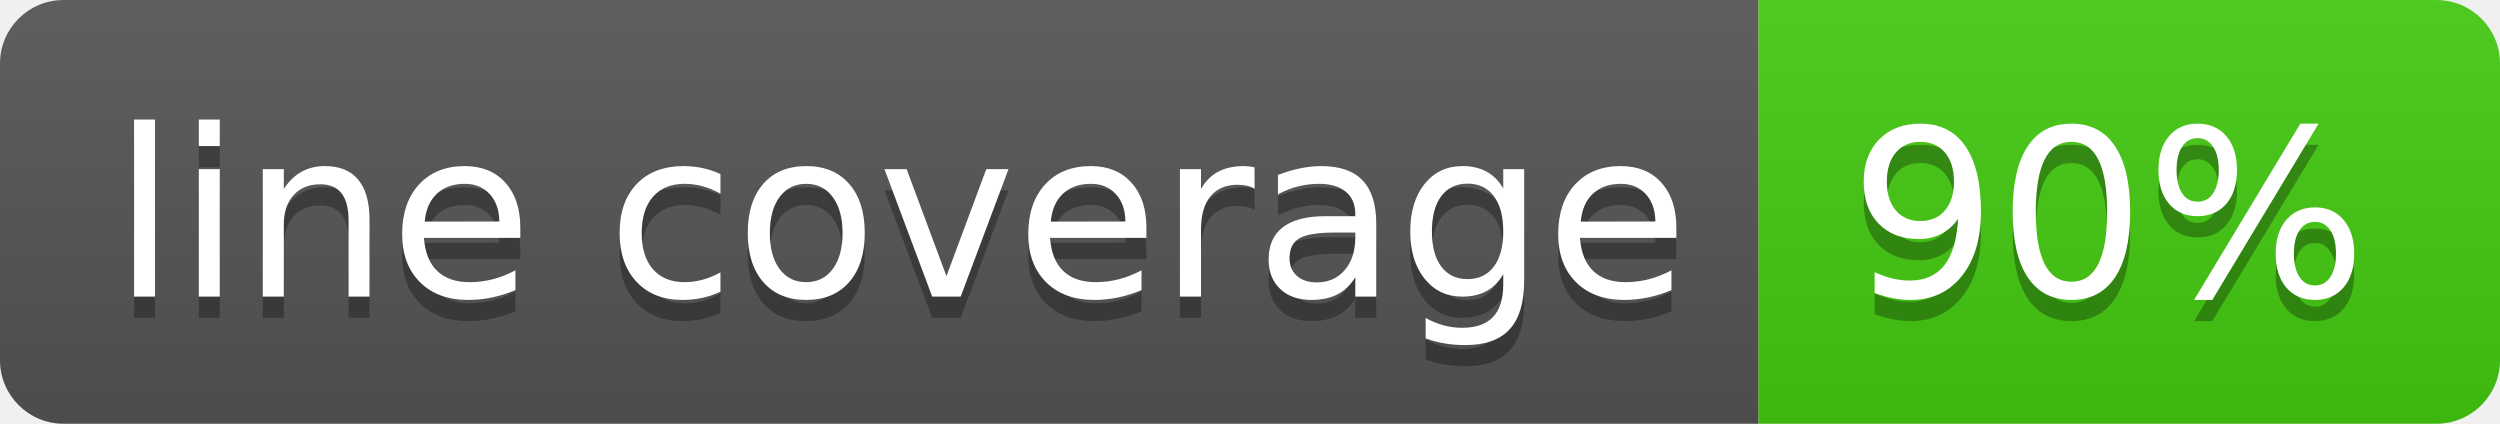
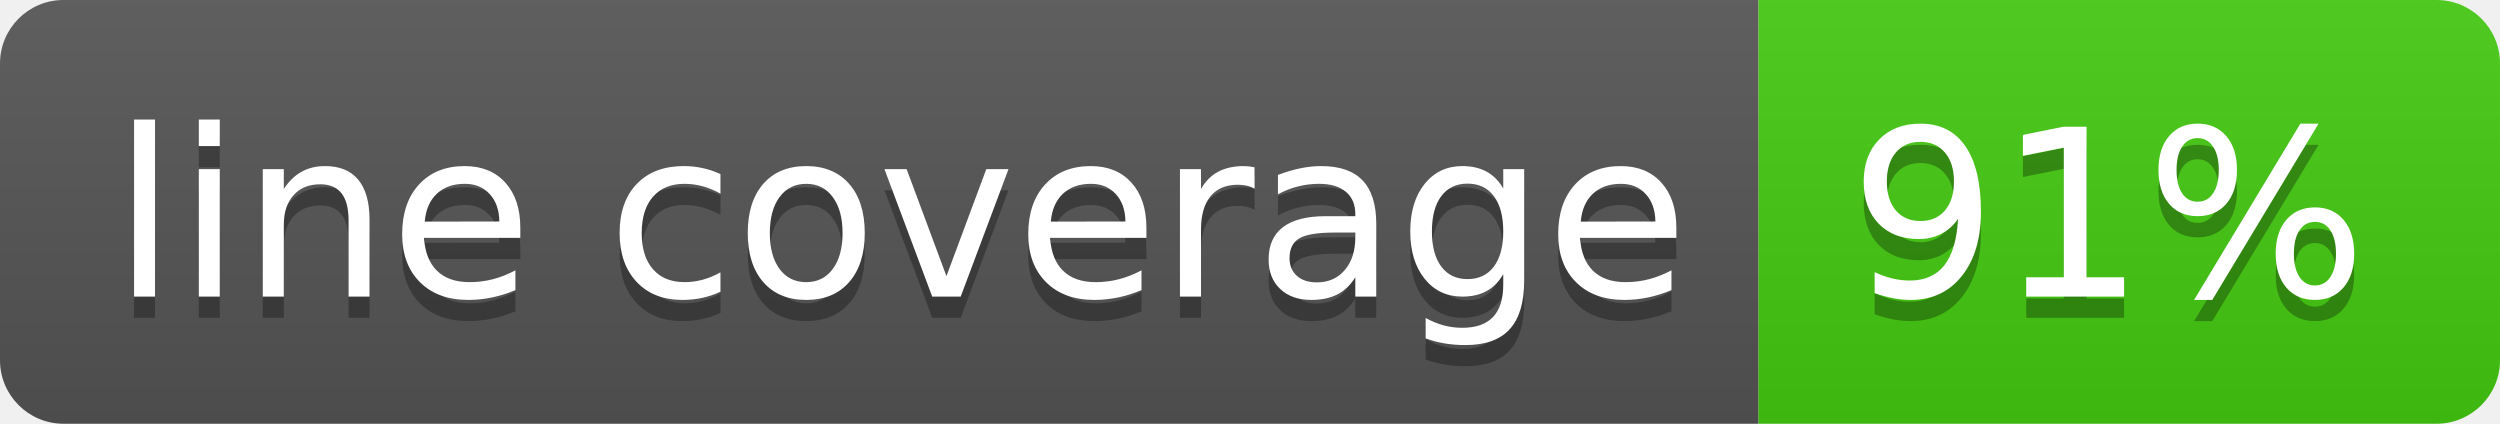
- <svg xmlns="http://www.w3.org/2000/svg" width="118" height="20" role="img" aria-label="line coverage: 90%">
+ <svg xmlns="http://www.w3.org/2000/svg" width="118" height="20" role="img" aria-label="line coverage: 91%">
  <linearGradient id="s" x2="0" y2="100%">
    <stop offset="0" stop-color="#bbb" stop-opacity=".1" />
    <stop offset="1" stop-opacity=".1" />
  </linearGradient>
  <clipPath id="r">
    <rect width="118" height="20" rx="3" fill="#fff" />
  </clipPath>
  <g clip-path="url(#r)">
    <rect width="83" height="20" fill="#555" />
    <rect x="83" width="35" height="20" fill="#4c1" />
    <rect width="118" height="20" fill="url(#s)" />
  </g>
  <g fill="#fff" text-anchor="middle" font-family="Verdana,Geneva,DejaVu Sans,sans-serif" text-rendering="geometricPrecision" font-size="110">
    <text aria-hidden="true" x="425" y="150" fill="#010101" fill-opacity=".3" transform="scale(.1)" textLength="730">line coverage</text>
    <text x="425" y="140" transform="scale(.1)" fill="#fff" textLength="730">line coverage</text>
-     <text aria-hidden="true" x="995" y="150" fill="#010101" fill-opacity=".3" transform="scale(.1)" textLength="250">90%</text>
-     <text x="995" y="140" transform="scale(.1)" fill="#fff" textLength="250">90%</text>
+     <text aria-hidden="true" x="995" y="150" fill="#010101" fill-opacity=".3" transform="scale(.1)" textLength="250">91%</text>
+     <text x="995" y="140" transform="scale(.1)" fill="#fff" textLength="250">91%</text>
  </g>
</svg>
